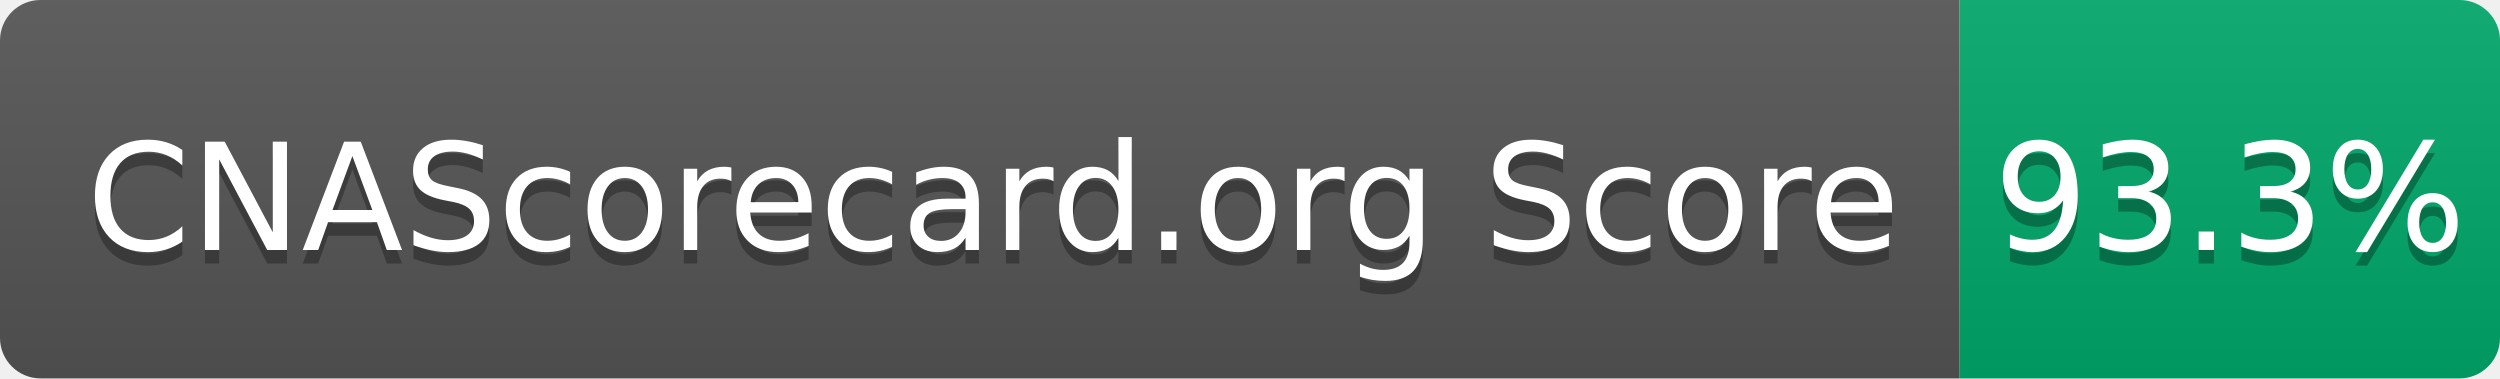
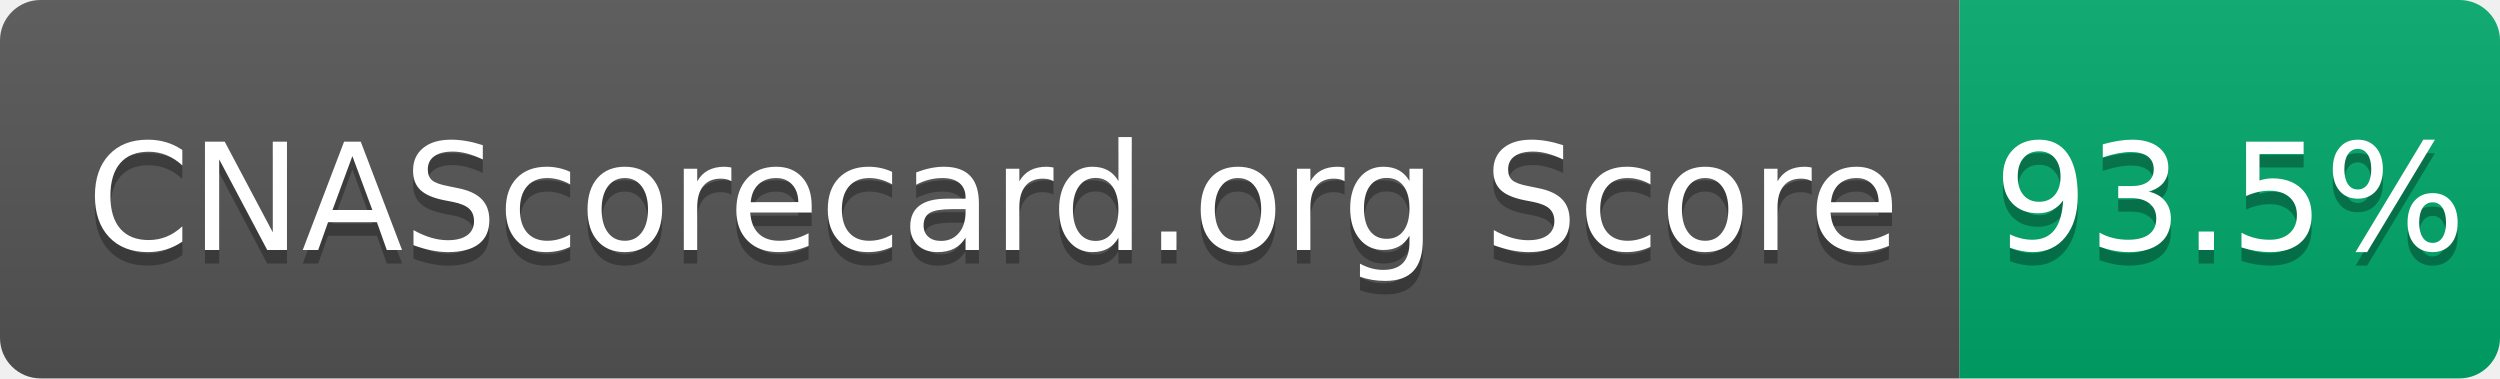
- <svg xmlns="http://www.w3.org/2000/svg" width="185" height="28" role="img" aria-label="CNAScorecard.org Score: 93.3%">
+ <svg xmlns="http://www.w3.org/2000/svg" width="185" height="28" role="img" aria-label="CNAScorecard.org Score: 93.5%">
  <linearGradient id="s" x2="0" y2="100%">
    <stop offset="0" stop-color="#bbb" stop-opacity=".1" />
    <stop offset="1" stop-opacity=".1" />
  </linearGradient>
  <clipPath id="r">
    <rect width="185" height="28" rx="3" fill="#fff" />
  </clipPath>
  <g clip-path="url(#r)">
    <rect width="145" height="28" fill="#555" />
    <rect x="145" width="40" height="28" fill="#00A86B" />
    <rect width="185" height="28" fill="url(#s)" />
  </g>
  <g fill="#fff" text-anchor="middle" font-family="Verdana,Geneva,DejaVu Sans,sans-serif" text-rendering="geometricPrecision" font-size="110">
    <text aria-hidden="true" x="735" y="195" fill="#010101" fill-opacity=".3" transform="scale(.1)" textLength="1350">CNAScorecard.org Score</text>
    <text x="735" y="185" transform="scale(.1)" fill="#fff" textLength="1350">CNAScorecard.org Score</text>
-     <text aria-hidden="true" x="1650" y="195" fill="#010101" fill-opacity=".3" transform="scale(.1)" textLength="300">93.3%</text>
-     <text x="1650" y="185" transform="scale(.1)" fill="#fff" textLength="300">93.3%</text>
+     <text aria-hidden="true" x="1650" y="195" fill="#010101" fill-opacity=".3" transform="scale(.1)" textLength="300">93.5%</text>
+     <text x="1650" y="185" transform="scale(.1)" fill="#fff" textLength="300">93.5%</text>
  </g>
</svg>
